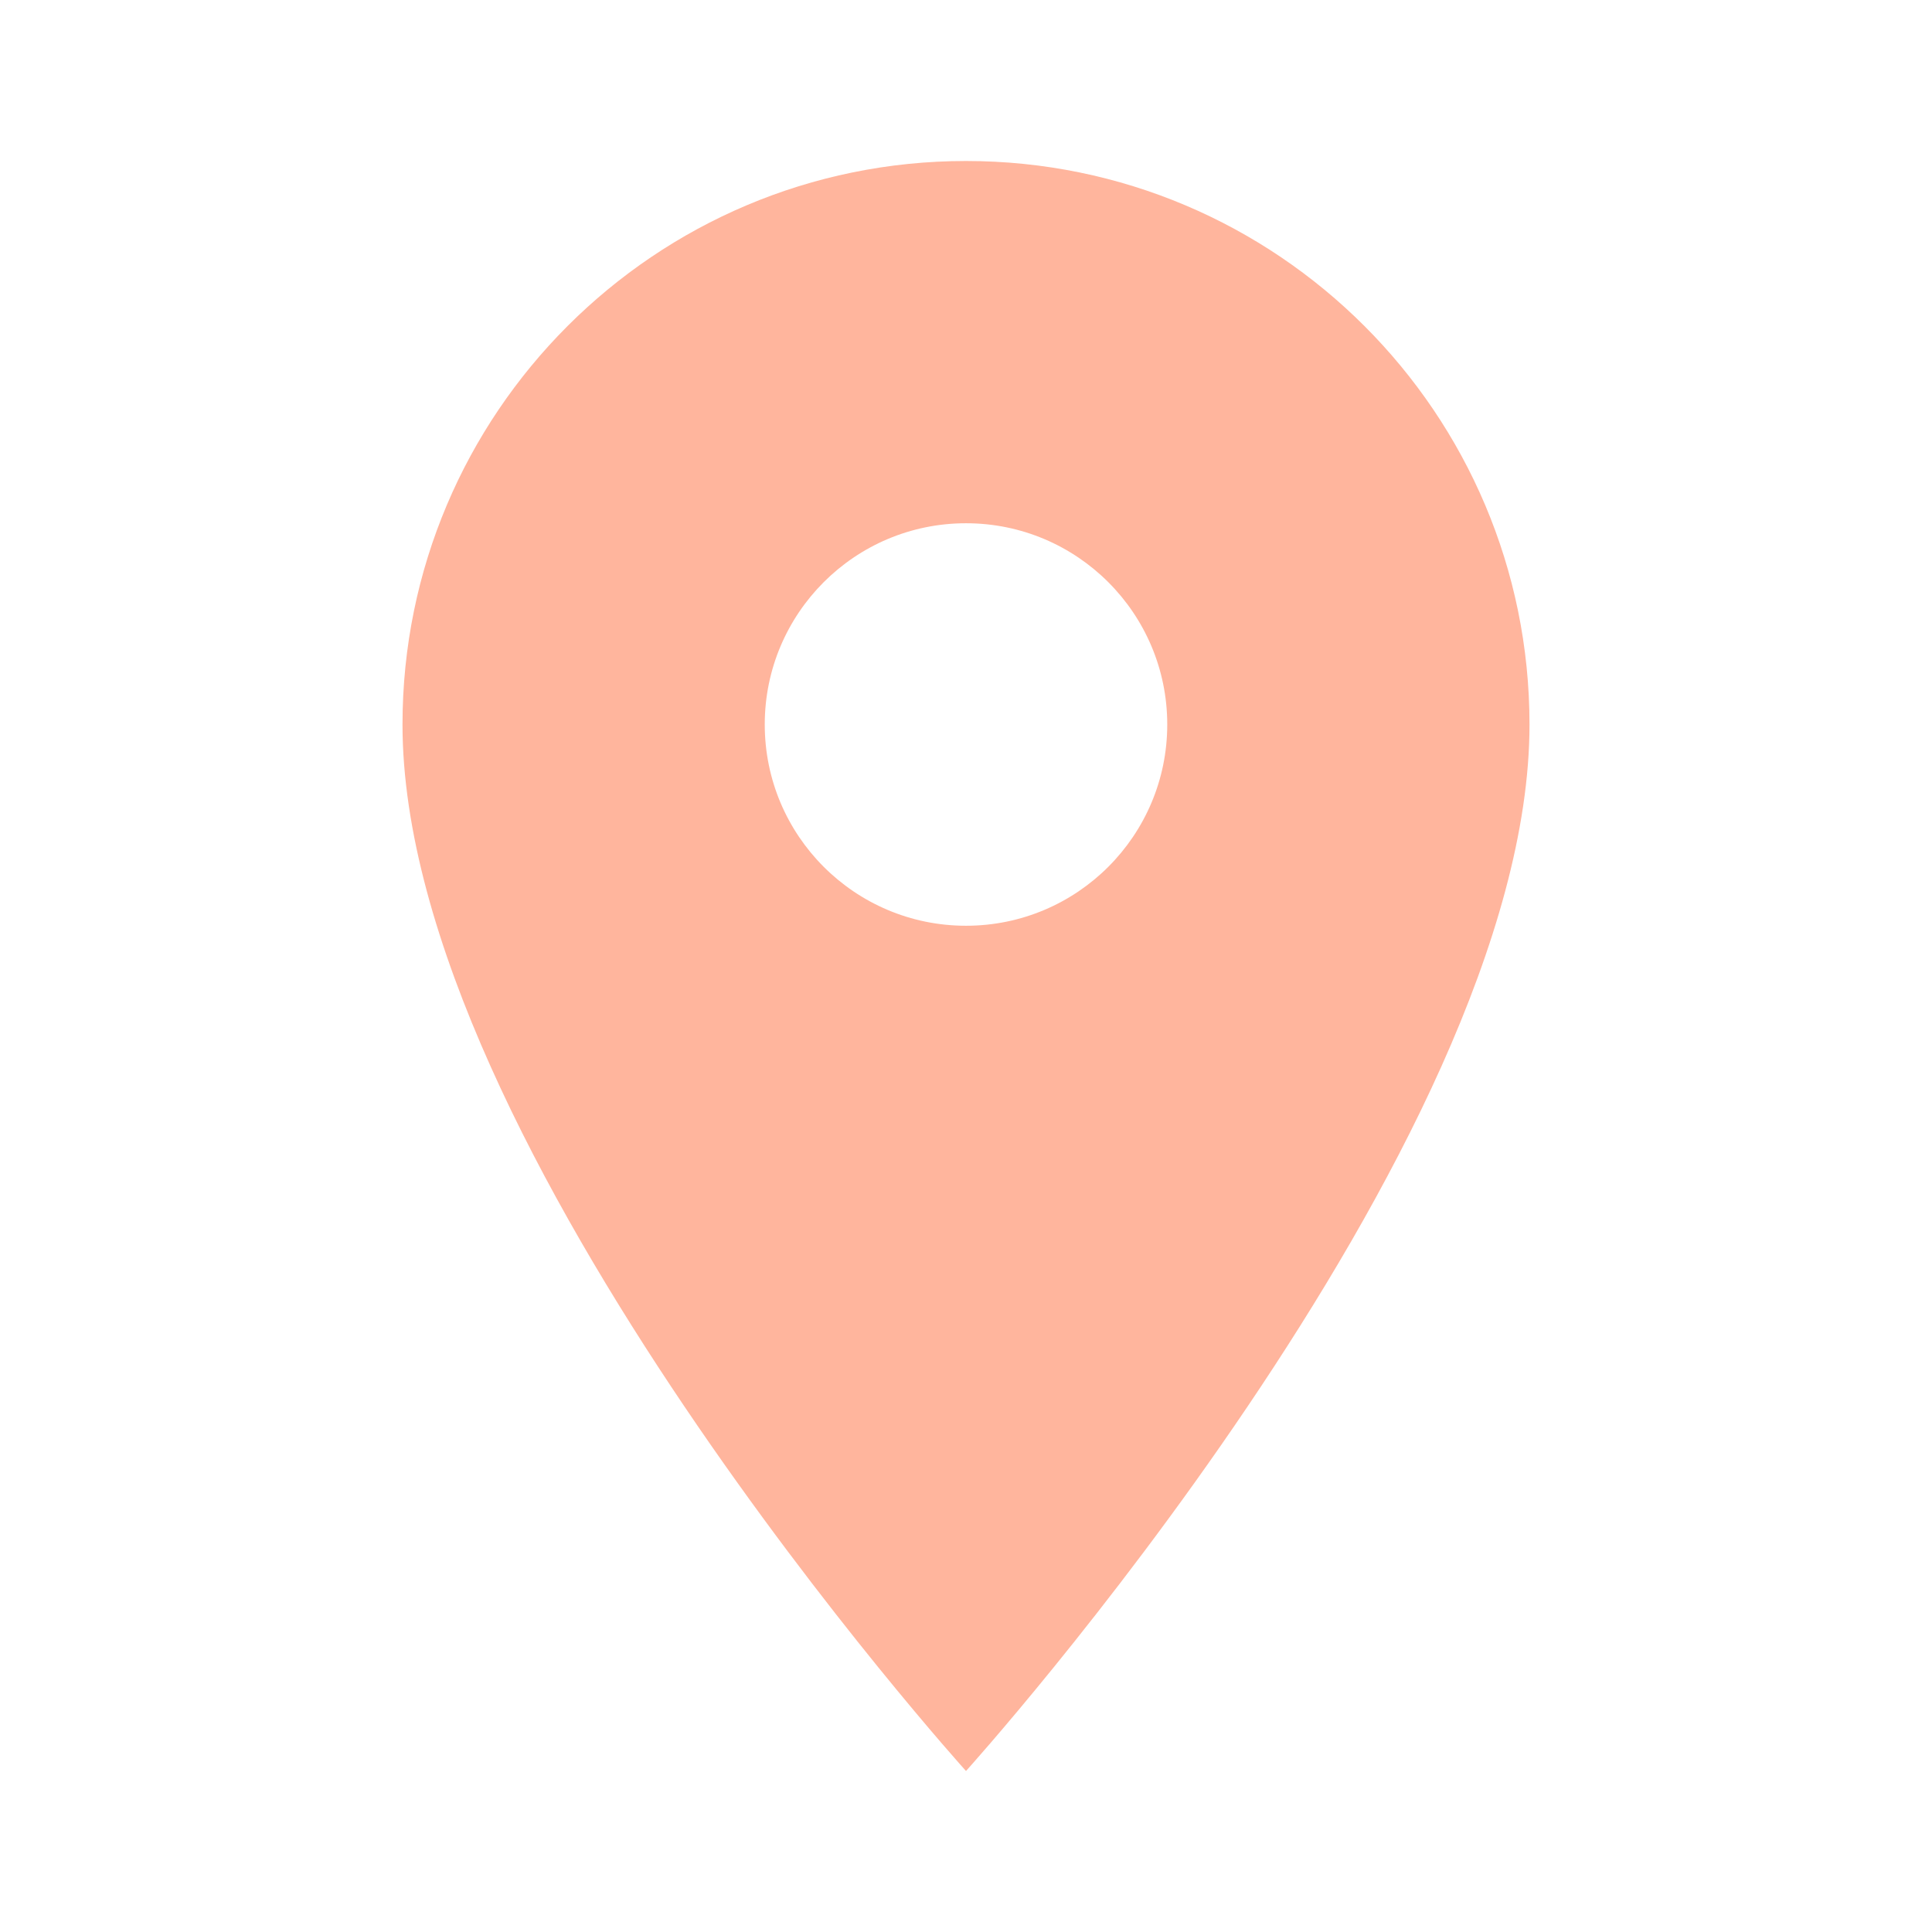
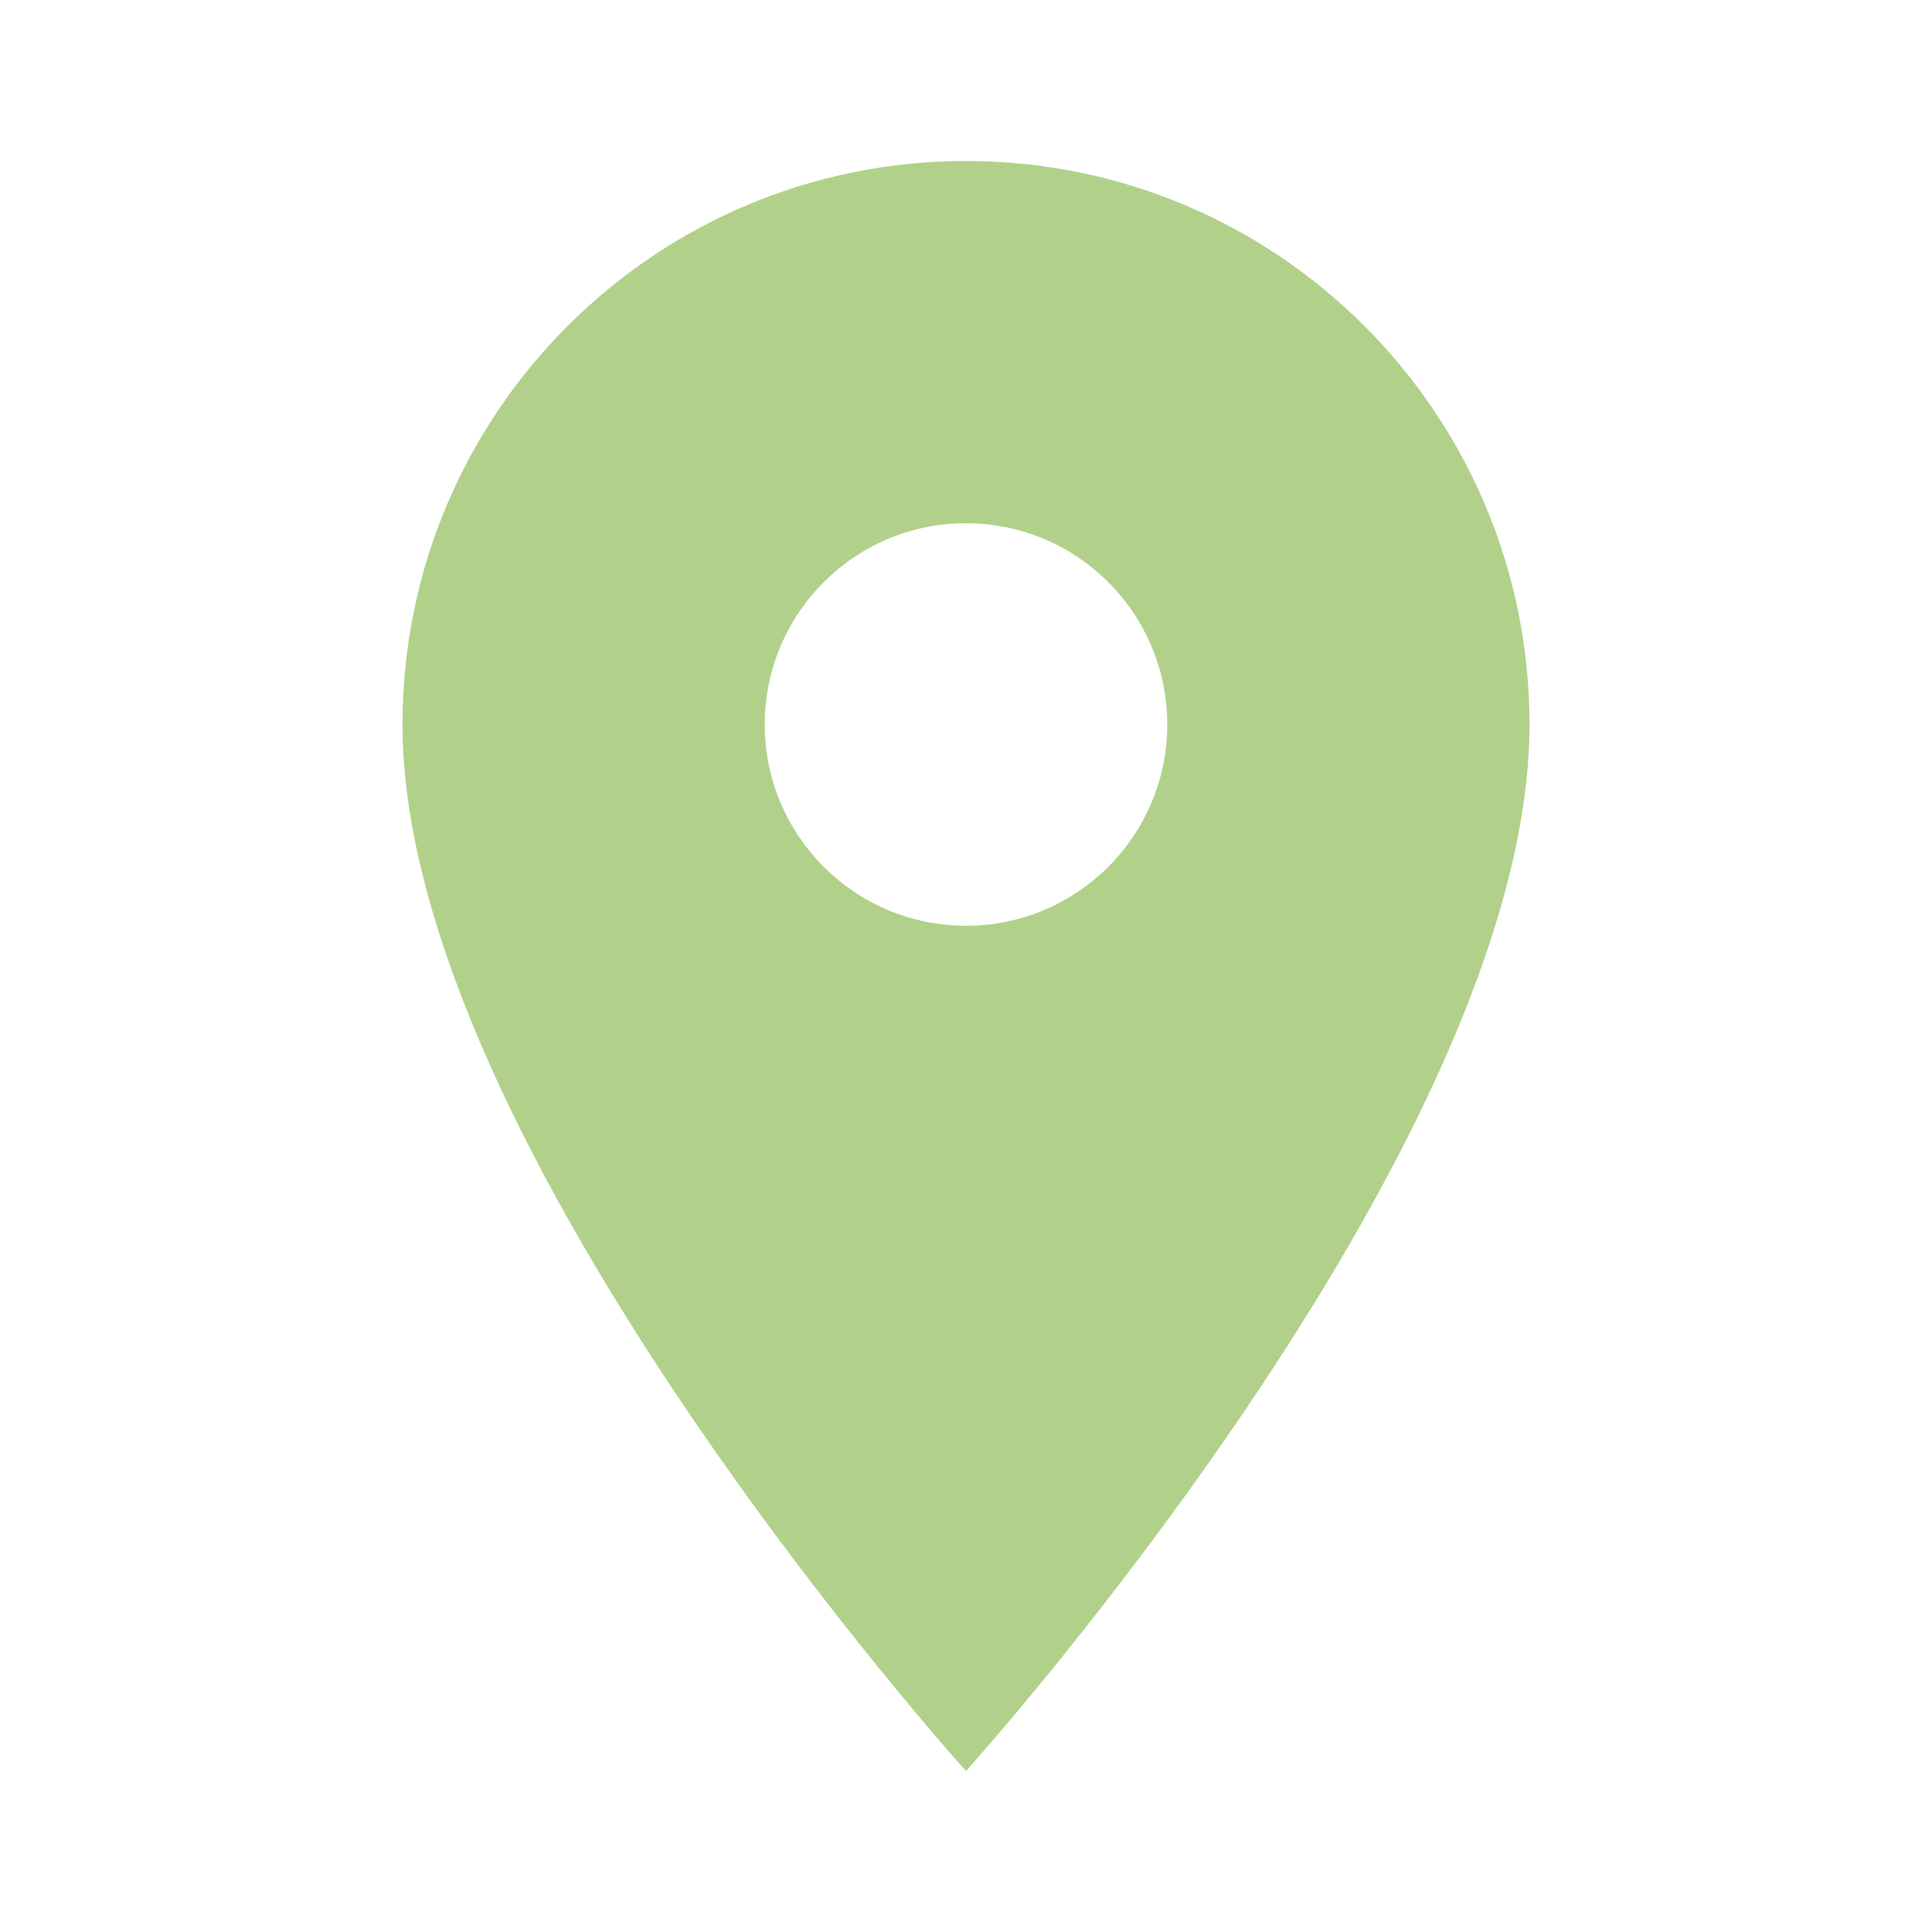
- <svg xmlns="http://www.w3.org/2000/svg" fill="#FFB59D" preserveAspectRatio="xMidYMid meet" id="mdi-map-marker" viewBox="0 0 24 24">
+ <svg xmlns="http://www.w3.org/2000/svg" fill="#B1D18A" preserveAspectRatio="xMidYMid meet" id="mdi-map-marker" viewBox="0 0 24 24">
  <path d="M12,11.5A2.5,2.5 0 0,1 9.5,9A2.5,2.5 0 0,1 12,6.5A2.5,2.5 0 0,1 14.5,9A2.5,2.5 0 0,1 12,11.5M12,2A7,7 0 0,0 5,9C5,14.25 12,22 12,22C12,22 19,14.25 19,9A7,7 0 0,0 12,2Z" />
</svg>
